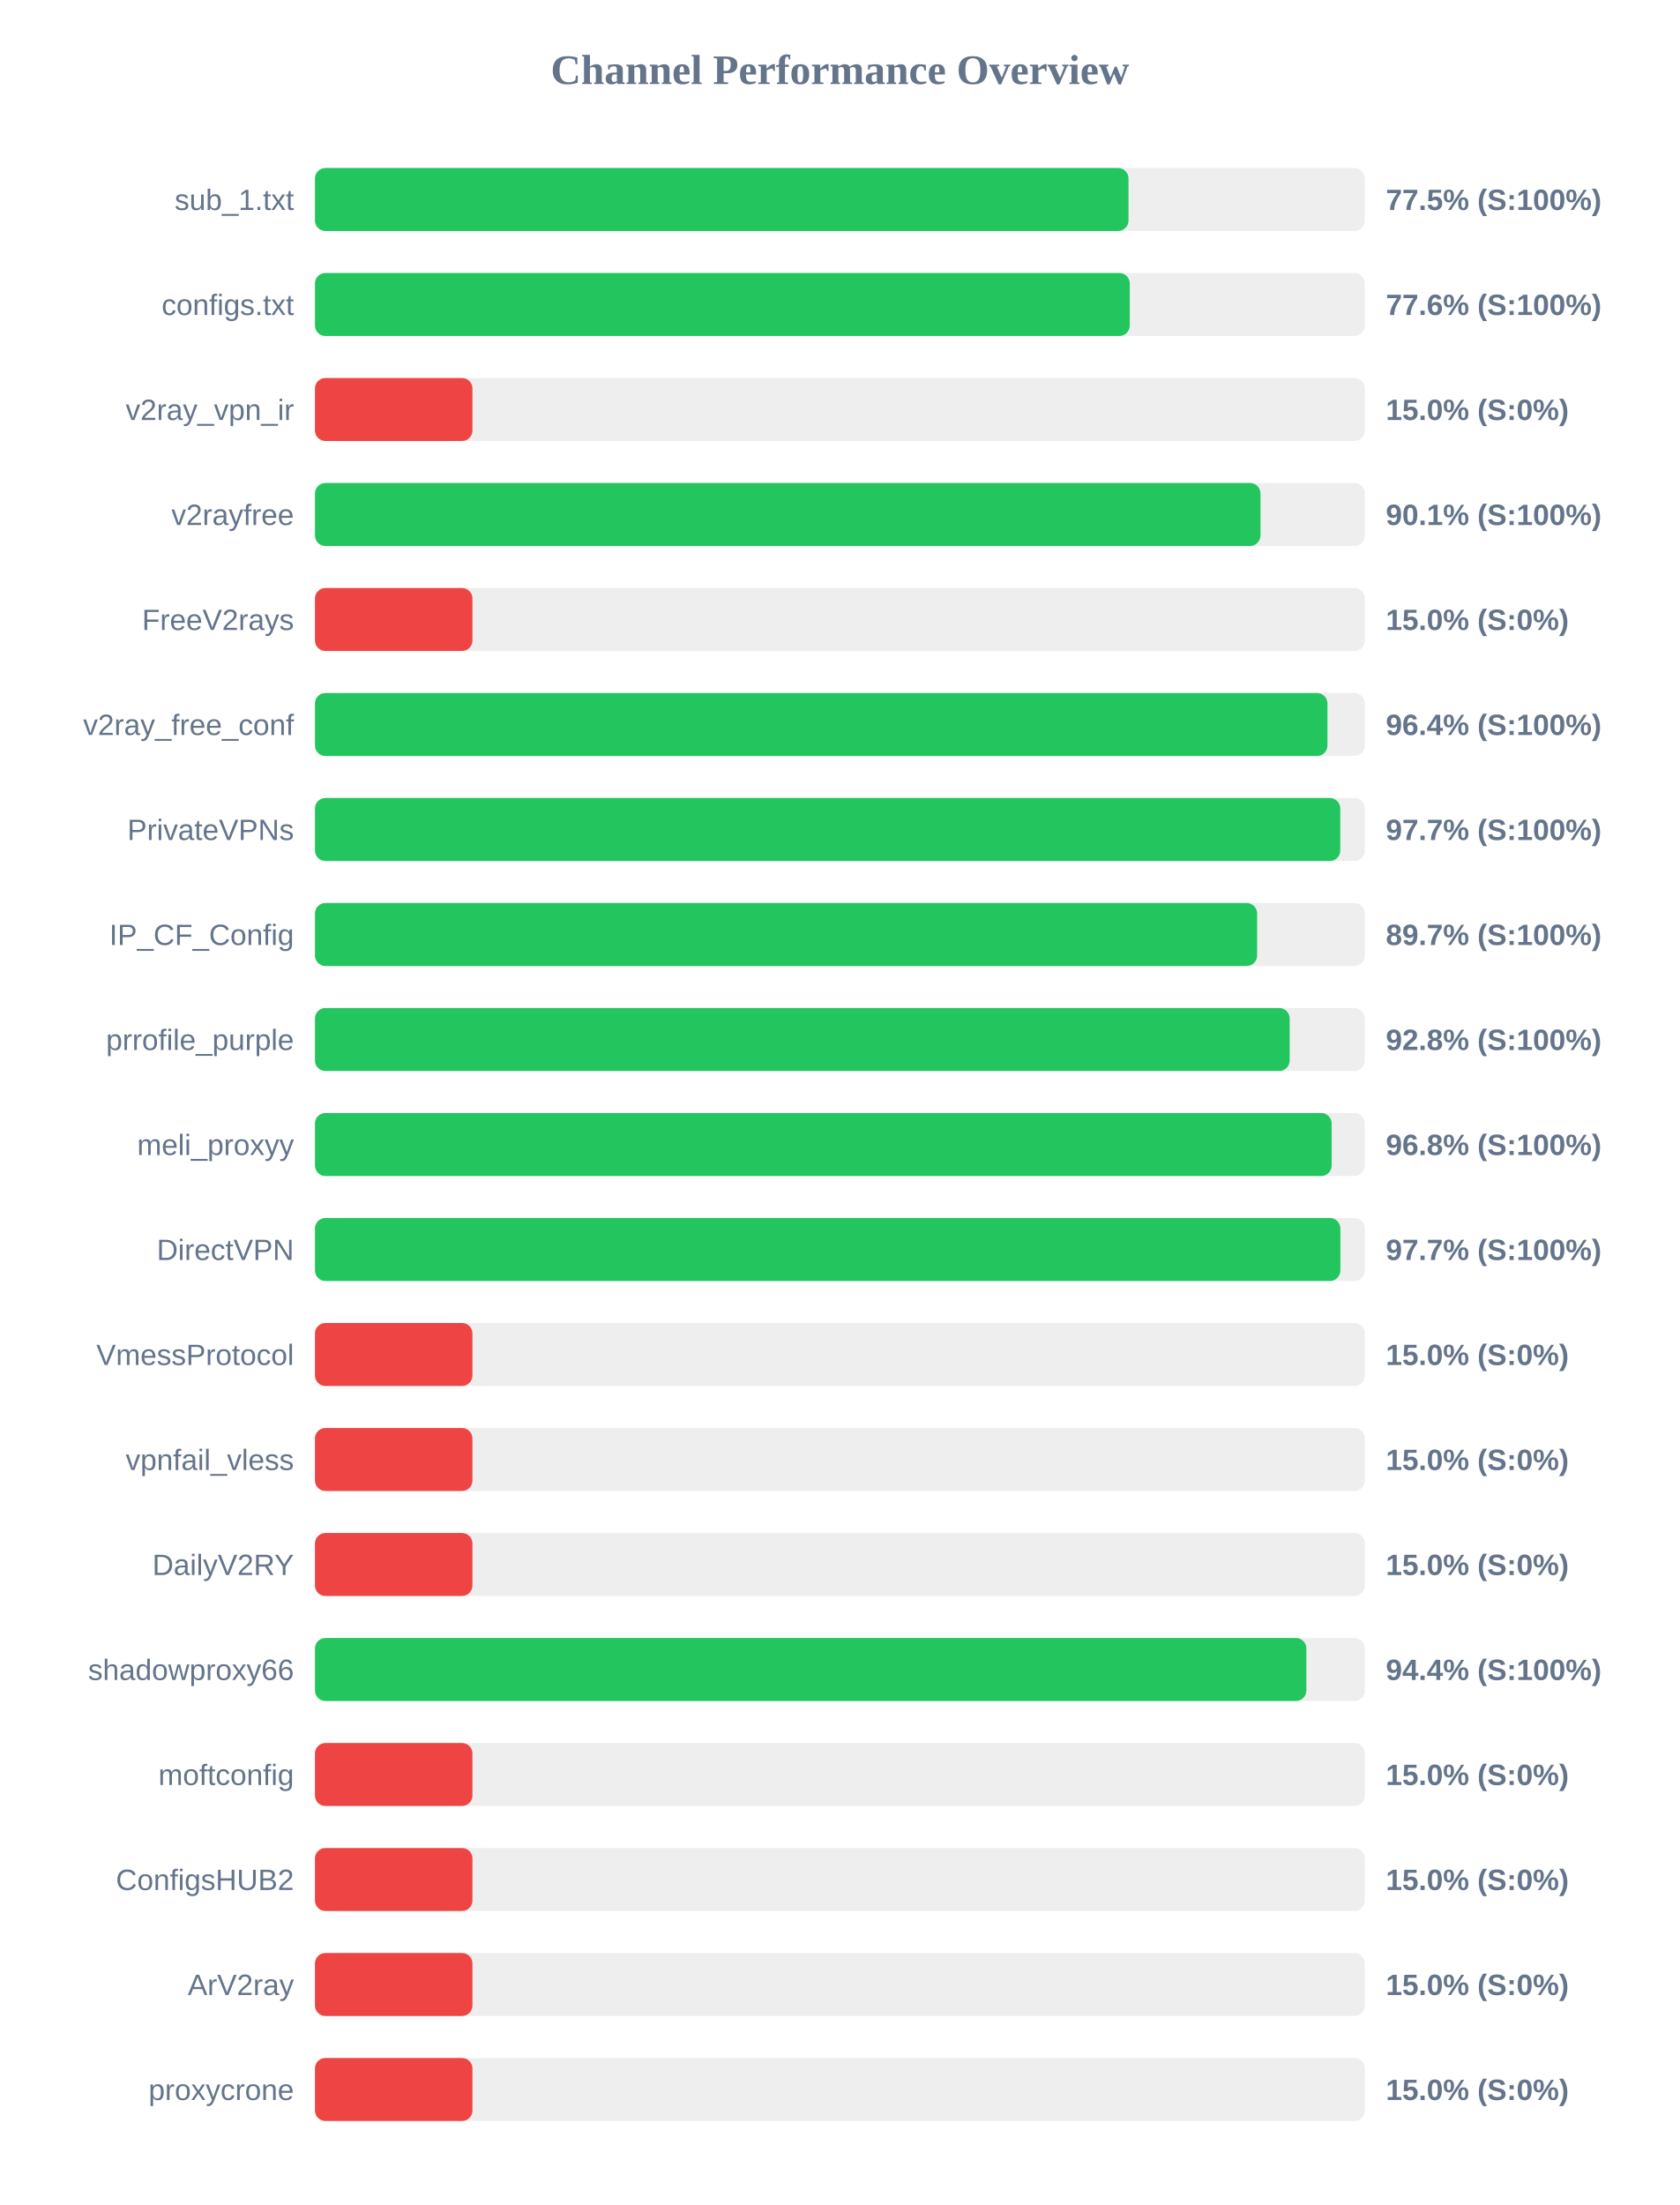
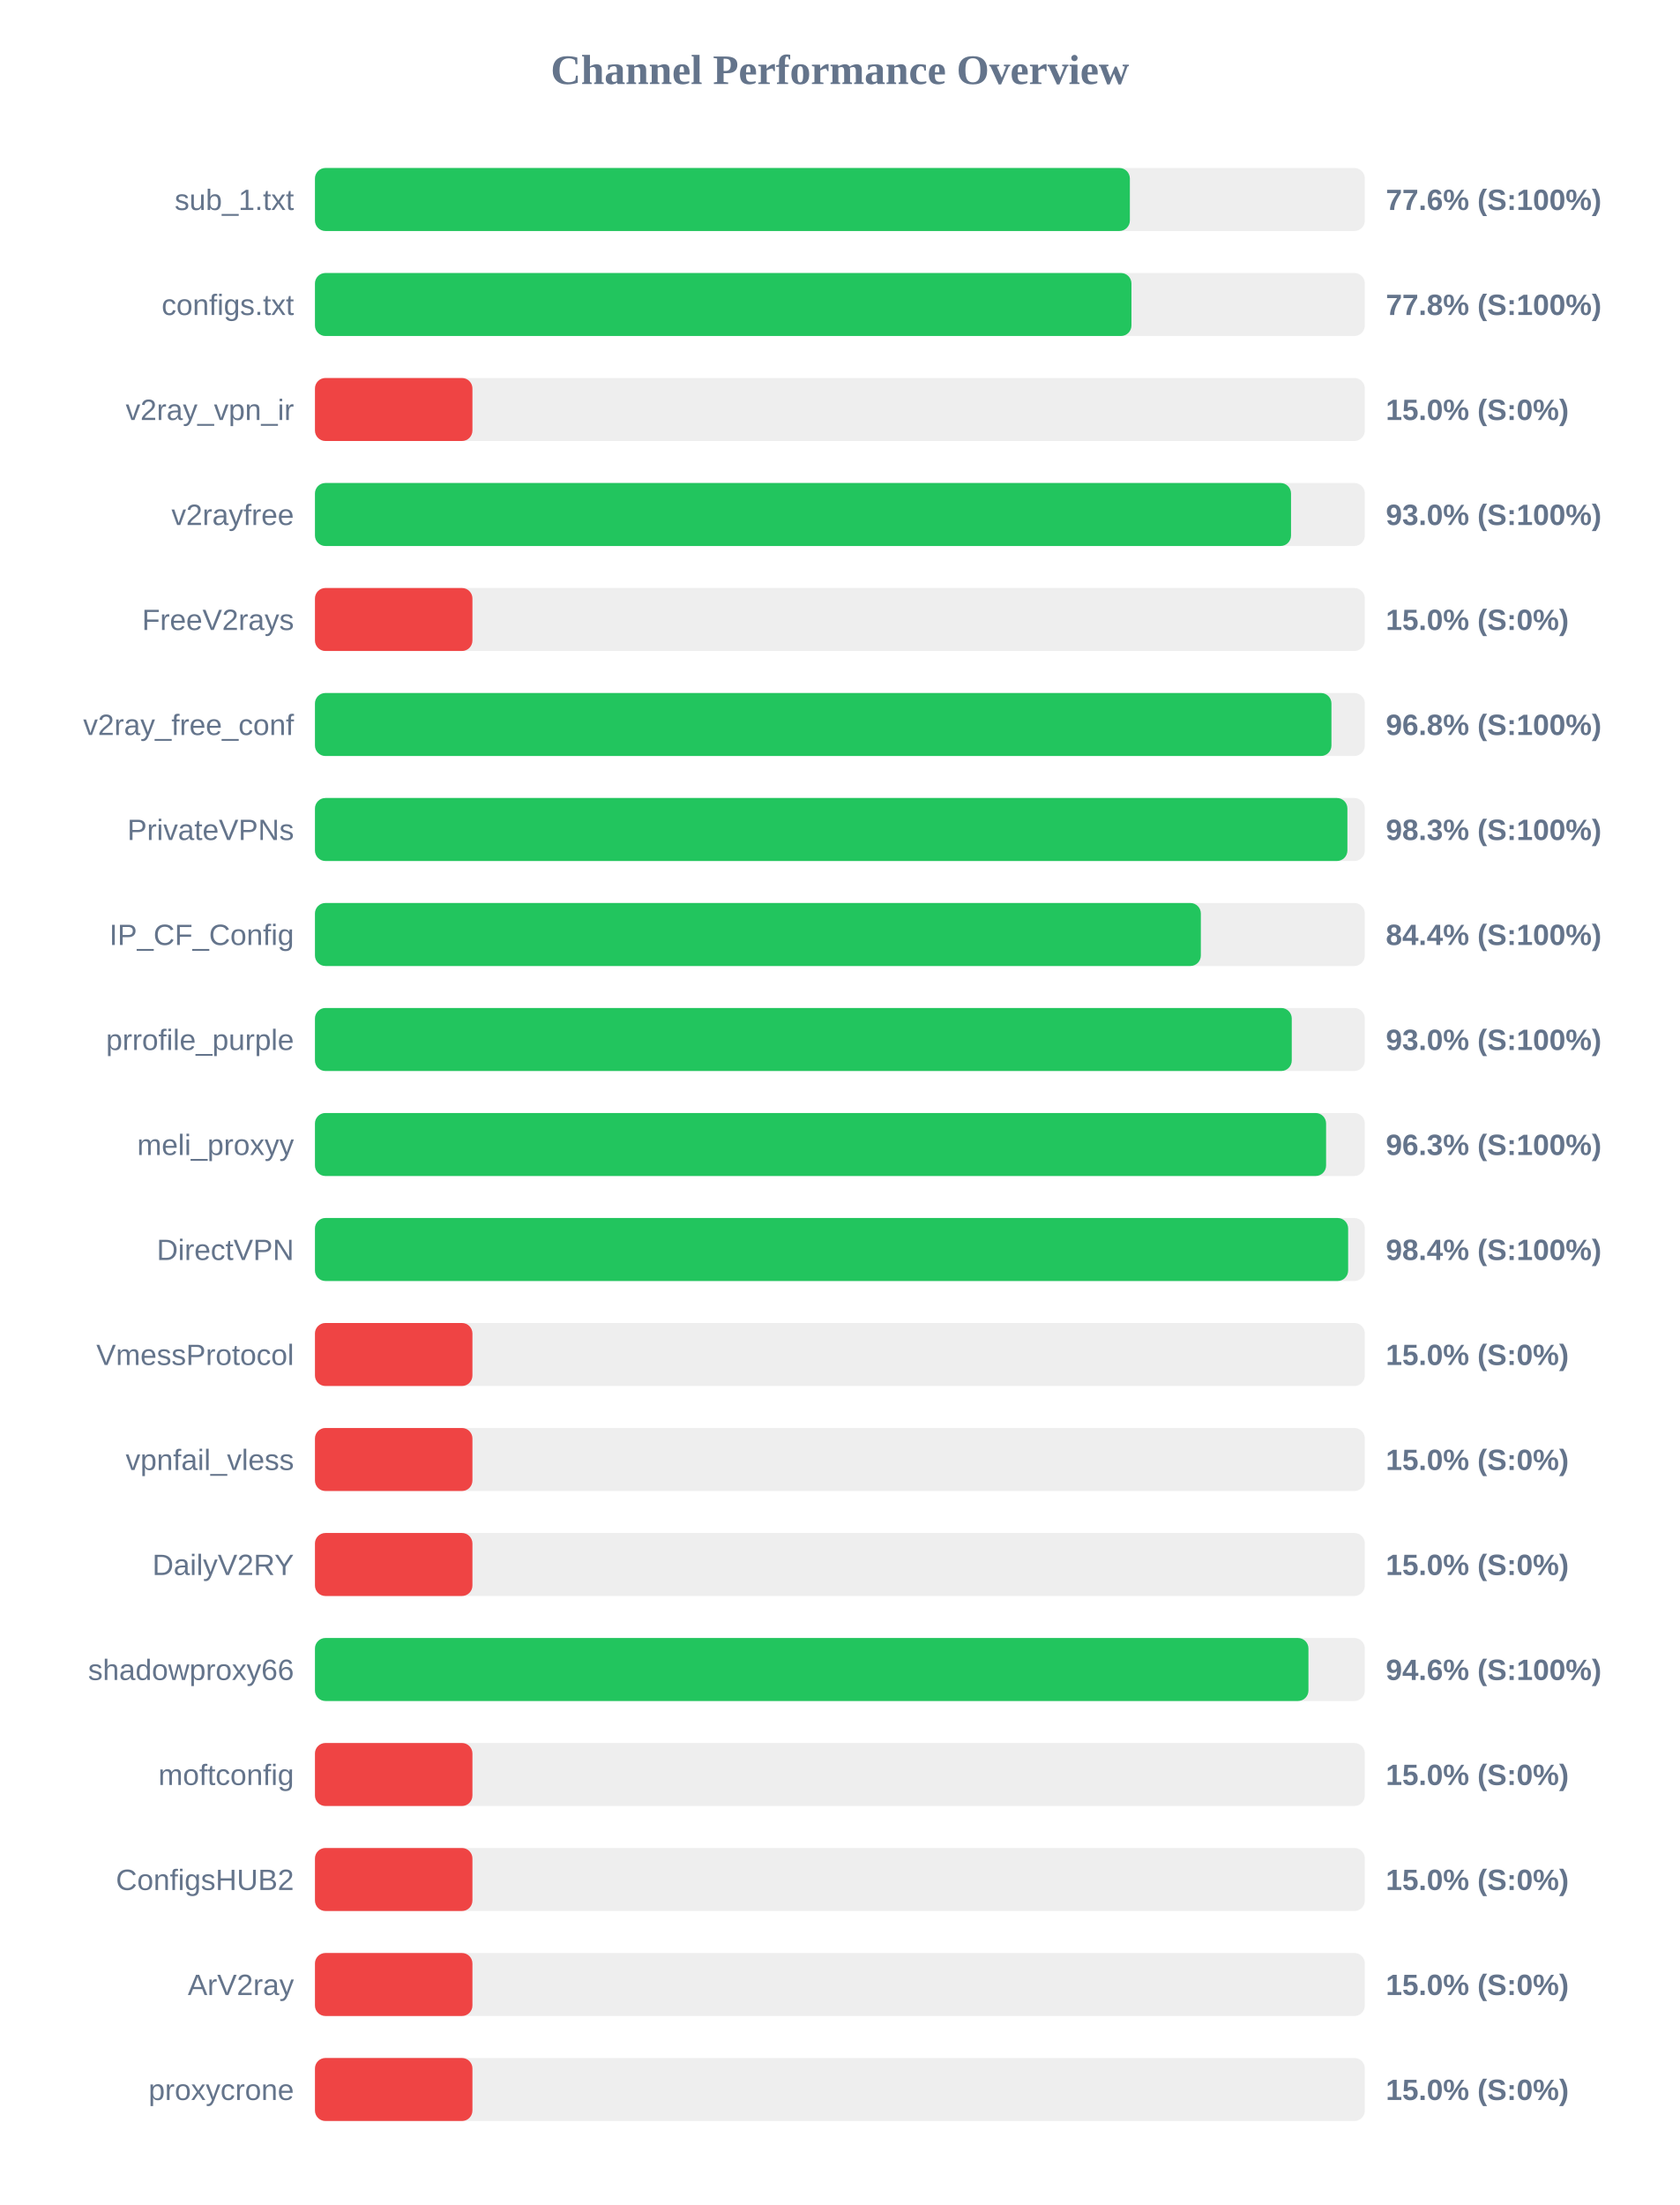
<svg xmlns="http://www.w3.org/2000/svg" width="800" height="1050" version="1.1">
  <style>
        .row { font: 14px Arial; fill: #64748b; }
        .score { font: bold 14px Arial; fill: #64748b; }
    </style>
  <text x="400" y="40" text-anchor="middle" font-size="20px" font-weight="bold" fill="#64748b">Channel Performance Overview</text>
  <rect x="150" y="80" width="500" height="30" fill="#eee" rx="5" />
-   <rect x="150" y="80" width="387.45" height="30" fill="#22c55e" rx="5" />
+   <rect x="150" y="80" width="388.1" height="30" fill="#22c55e" rx="5" />
  <text x="140" y="100" text-anchor="end" class="row">sub_1.txt</text>
-   <text x="660" y="100" text-anchor="start" class="score">77.5% (S:100%)</text>
+   <text x="660" y="100" text-anchor="start" class="score">77.6% (S:100%)</text>
  <rect x="150" y="130" width="500" height="30" fill="#eee" rx="5" />
-   <rect x="150" y="130" width="388.05" height="30" fill="#22c55e" rx="5" />
+   <rect x="150" y="130" width="388.85" height="30" fill="#22c55e" rx="5" />
  <text x="140" y="150" text-anchor="end" class="row">configs.txt</text>
-   <text x="660" y="150" text-anchor="start" class="score">77.6% (S:100%)</text>
+   <text x="660" y="150" text-anchor="start" class="score">77.8% (S:100%)</text>
  <rect x="150" y="180" width="500" height="30" fill="#eee" rx="5" />
  <rect x="150" y="180" width="75.0" height="30" fill="#ef4444" rx="5" />
  <text x="140" y="200" text-anchor="end" class="row">v2ray_vpn_ir</text>
  <text x="660" y="200" text-anchor="start" class="score">15.0% (S:0%)</text>
  <rect x="150" y="230" width="500" height="30" fill="#eee" rx="5" />
-   <rect x="150" y="230" width="450.3" height="30" fill="#22c55e" rx="5" />
+   <rect x="150" y="230" width="464.85" height="30" fill="#22c55e" rx="5" />
  <text x="140" y="250" text-anchor="end" class="row">v2rayfree</text>
-   <text x="660" y="250" text-anchor="start" class="score">90.1% (S:100%)</text>
+   <text x="660" y="250" text-anchor="start" class="score">93.0% (S:100%)</text>
  <rect x="150" y="280" width="500" height="30" fill="#eee" rx="5" />
  <rect x="150" y="280" width="75.0" height="30" fill="#ef4444" rx="5" />
  <text x="140" y="300" text-anchor="end" class="row">FreeV2rays</text>
  <text x="660" y="300" text-anchor="start" class="score">15.0% (S:0%)</text>
  <rect x="150" y="330" width="500" height="30" fill="#eee" rx="5" />
-   <rect x="150" y="330" width="482.2" height="30" fill="#22c55e" rx="5" />
+   <rect x="150" y="330" width="484.1" height="30" fill="#22c55e" rx="5" />
  <text x="140" y="350" text-anchor="end" class="row">v2ray_free_conf</text>
-   <text x="660" y="350" text-anchor="start" class="score">96.4% (S:100%)</text>
+   <text x="660" y="350" text-anchor="start" class="score">96.8% (S:100%)</text>
  <rect x="150" y="380" width="500" height="30" fill="#eee" rx="5" />
-   <rect x="150" y="380" width="488.3" height="30" fill="#22c55e" rx="5" />
+   <rect x="150" y="380" width="491.7" height="30" fill="#22c55e" rx="5" />
  <text x="140" y="400" text-anchor="end" class="row">PrivateVPNs</text>
-   <text x="660" y="400" text-anchor="start" class="score">97.7% (S:100%)</text>
+   <text x="660" y="400" text-anchor="start" class="score">98.3% (S:100%)</text>
  <rect x="150" y="430" width="500" height="30" fill="#eee" rx="5" />
-   <rect x="150" y="430" width="448.7" height="30" fill="#22c55e" rx="5" />
+   <rect x="150" y="430" width="421.9" height="30" fill="#22c55e" rx="5" />
  <text x="140" y="450" text-anchor="end" class="row">IP_CF_Config</text>
-   <text x="660" y="450" text-anchor="start" class="score">89.7% (S:100%)</text>
+   <text x="660" y="450" text-anchor="start" class="score">84.4% (S:100%)</text>
  <rect x="150" y="480" width="500" height="30" fill="#eee" rx="5" />
-   <rect x="150" y="480" width="464.2" height="30" fill="#22c55e" rx="5" />
+   <rect x="150" y="480" width="465.2" height="30" fill="#22c55e" rx="5" />
  <text x="140" y="500" text-anchor="end" class="row">prrofile_purple</text>
-   <text x="660" y="500" text-anchor="start" class="score">92.8% (S:100%)</text>
+   <text x="660" y="500" text-anchor="start" class="score">93.0% (S:100%)</text>
  <rect x="150" y="530" width="500" height="30" fill="#eee" rx="5" />
-   <rect x="150" y="530" width="484.2" height="30" fill="#22c55e" rx="5" />
+   <rect x="150" y="530" width="481.55" height="30" fill="#22c55e" rx="5" />
  <text x="140" y="550" text-anchor="end" class="row">meli_proxyy</text>
-   <text x="660" y="550" text-anchor="start" class="score">96.8% (S:100%)</text>
+   <text x="660" y="550" text-anchor="start" class="score">96.3% (S:100%)</text>
  <rect x="150" y="580" width="500" height="30" fill="#eee" rx="5" />
-   <rect x="150" y="580" width="488.35" height="30" fill="#22c55e" rx="5" />
+   <rect x="150" y="580" width="492.05" height="30" fill="#22c55e" rx="5" />
  <text x="140" y="600" text-anchor="end" class="row">DirectVPN</text>
-   <text x="660" y="600" text-anchor="start" class="score">97.7% (S:100%)</text>
+   <text x="660" y="600" text-anchor="start" class="score">98.4% (S:100%)</text>
  <rect x="150" y="630" width="500" height="30" fill="#eee" rx="5" />
  <rect x="150" y="630" width="75.0" height="30" fill="#ef4444" rx="5" />
  <text x="140" y="650" text-anchor="end" class="row">VmessProtocol</text>
  <text x="660" y="650" text-anchor="start" class="score">15.0% (S:0%)</text>
  <rect x="150" y="680" width="500" height="30" fill="#eee" rx="5" />
  <rect x="150" y="680" width="75.0" height="30" fill="#ef4444" rx="5" />
  <text x="140" y="700" text-anchor="end" class="row">vpnfail_vless</text>
  <text x="660" y="700" text-anchor="start" class="score">15.0% (S:0%)</text>
  <rect x="150" y="730" width="500" height="30" fill="#eee" rx="5" />
  <rect x="150" y="730" width="75.0" height="30" fill="#ef4444" rx="5" />
  <text x="140" y="750" text-anchor="end" class="row">DailyV2RY</text>
  <text x="660" y="750" text-anchor="start" class="score">15.0% (S:0%)</text>
  <rect x="150" y="780" width="500" height="30" fill="#eee" rx="5" />
-   <rect x="150" y="780" width="472.15" height="30" fill="#22c55e" rx="5" />
+   <rect x="150" y="780" width="473.15" height="30" fill="#22c55e" rx="5" />
  <text x="140" y="800" text-anchor="end" class="row">shadowproxy66</text>
-   <text x="660" y="800" text-anchor="start" class="score">94.4% (S:100%)</text>
+   <text x="660" y="800" text-anchor="start" class="score">94.6% (S:100%)</text>
  <rect x="150" y="830" width="500" height="30" fill="#eee" rx="5" />
  <rect x="150" y="830" width="75.0" height="30" fill="#ef4444" rx="5" />
  <text x="140" y="850" text-anchor="end" class="row">moftconfig</text>
  <text x="660" y="850" text-anchor="start" class="score">15.0% (S:0%)</text>
  <rect x="150" y="880" width="500" height="30" fill="#eee" rx="5" />
  <rect x="150" y="880" width="75.0" height="30" fill="#ef4444" rx="5" />
  <text x="140" y="900" text-anchor="end" class="row">ConfigsHUB2</text>
  <text x="660" y="900" text-anchor="start" class="score">15.0% (S:0%)</text>
  <rect x="150" y="930" width="500" height="30" fill="#eee" rx="5" />
  <rect x="150" y="930" width="75.0" height="30" fill="#ef4444" rx="5" />
  <text x="140" y="950" text-anchor="end" class="row">ArV2ray</text>
  <text x="660" y="950" text-anchor="start" class="score">15.0% (S:0%)</text>
  <rect x="150" y="980" width="500" height="30" fill="#eee" rx="5" />
  <rect x="150" y="980" width="75.0" height="30" fill="#ef4444" rx="5" />
  <text x="140" y="1000" text-anchor="end" class="row">proxycrone</text>
  <text x="660" y="1000" text-anchor="start" class="score">15.0% (S:0%)</text>
</svg>
